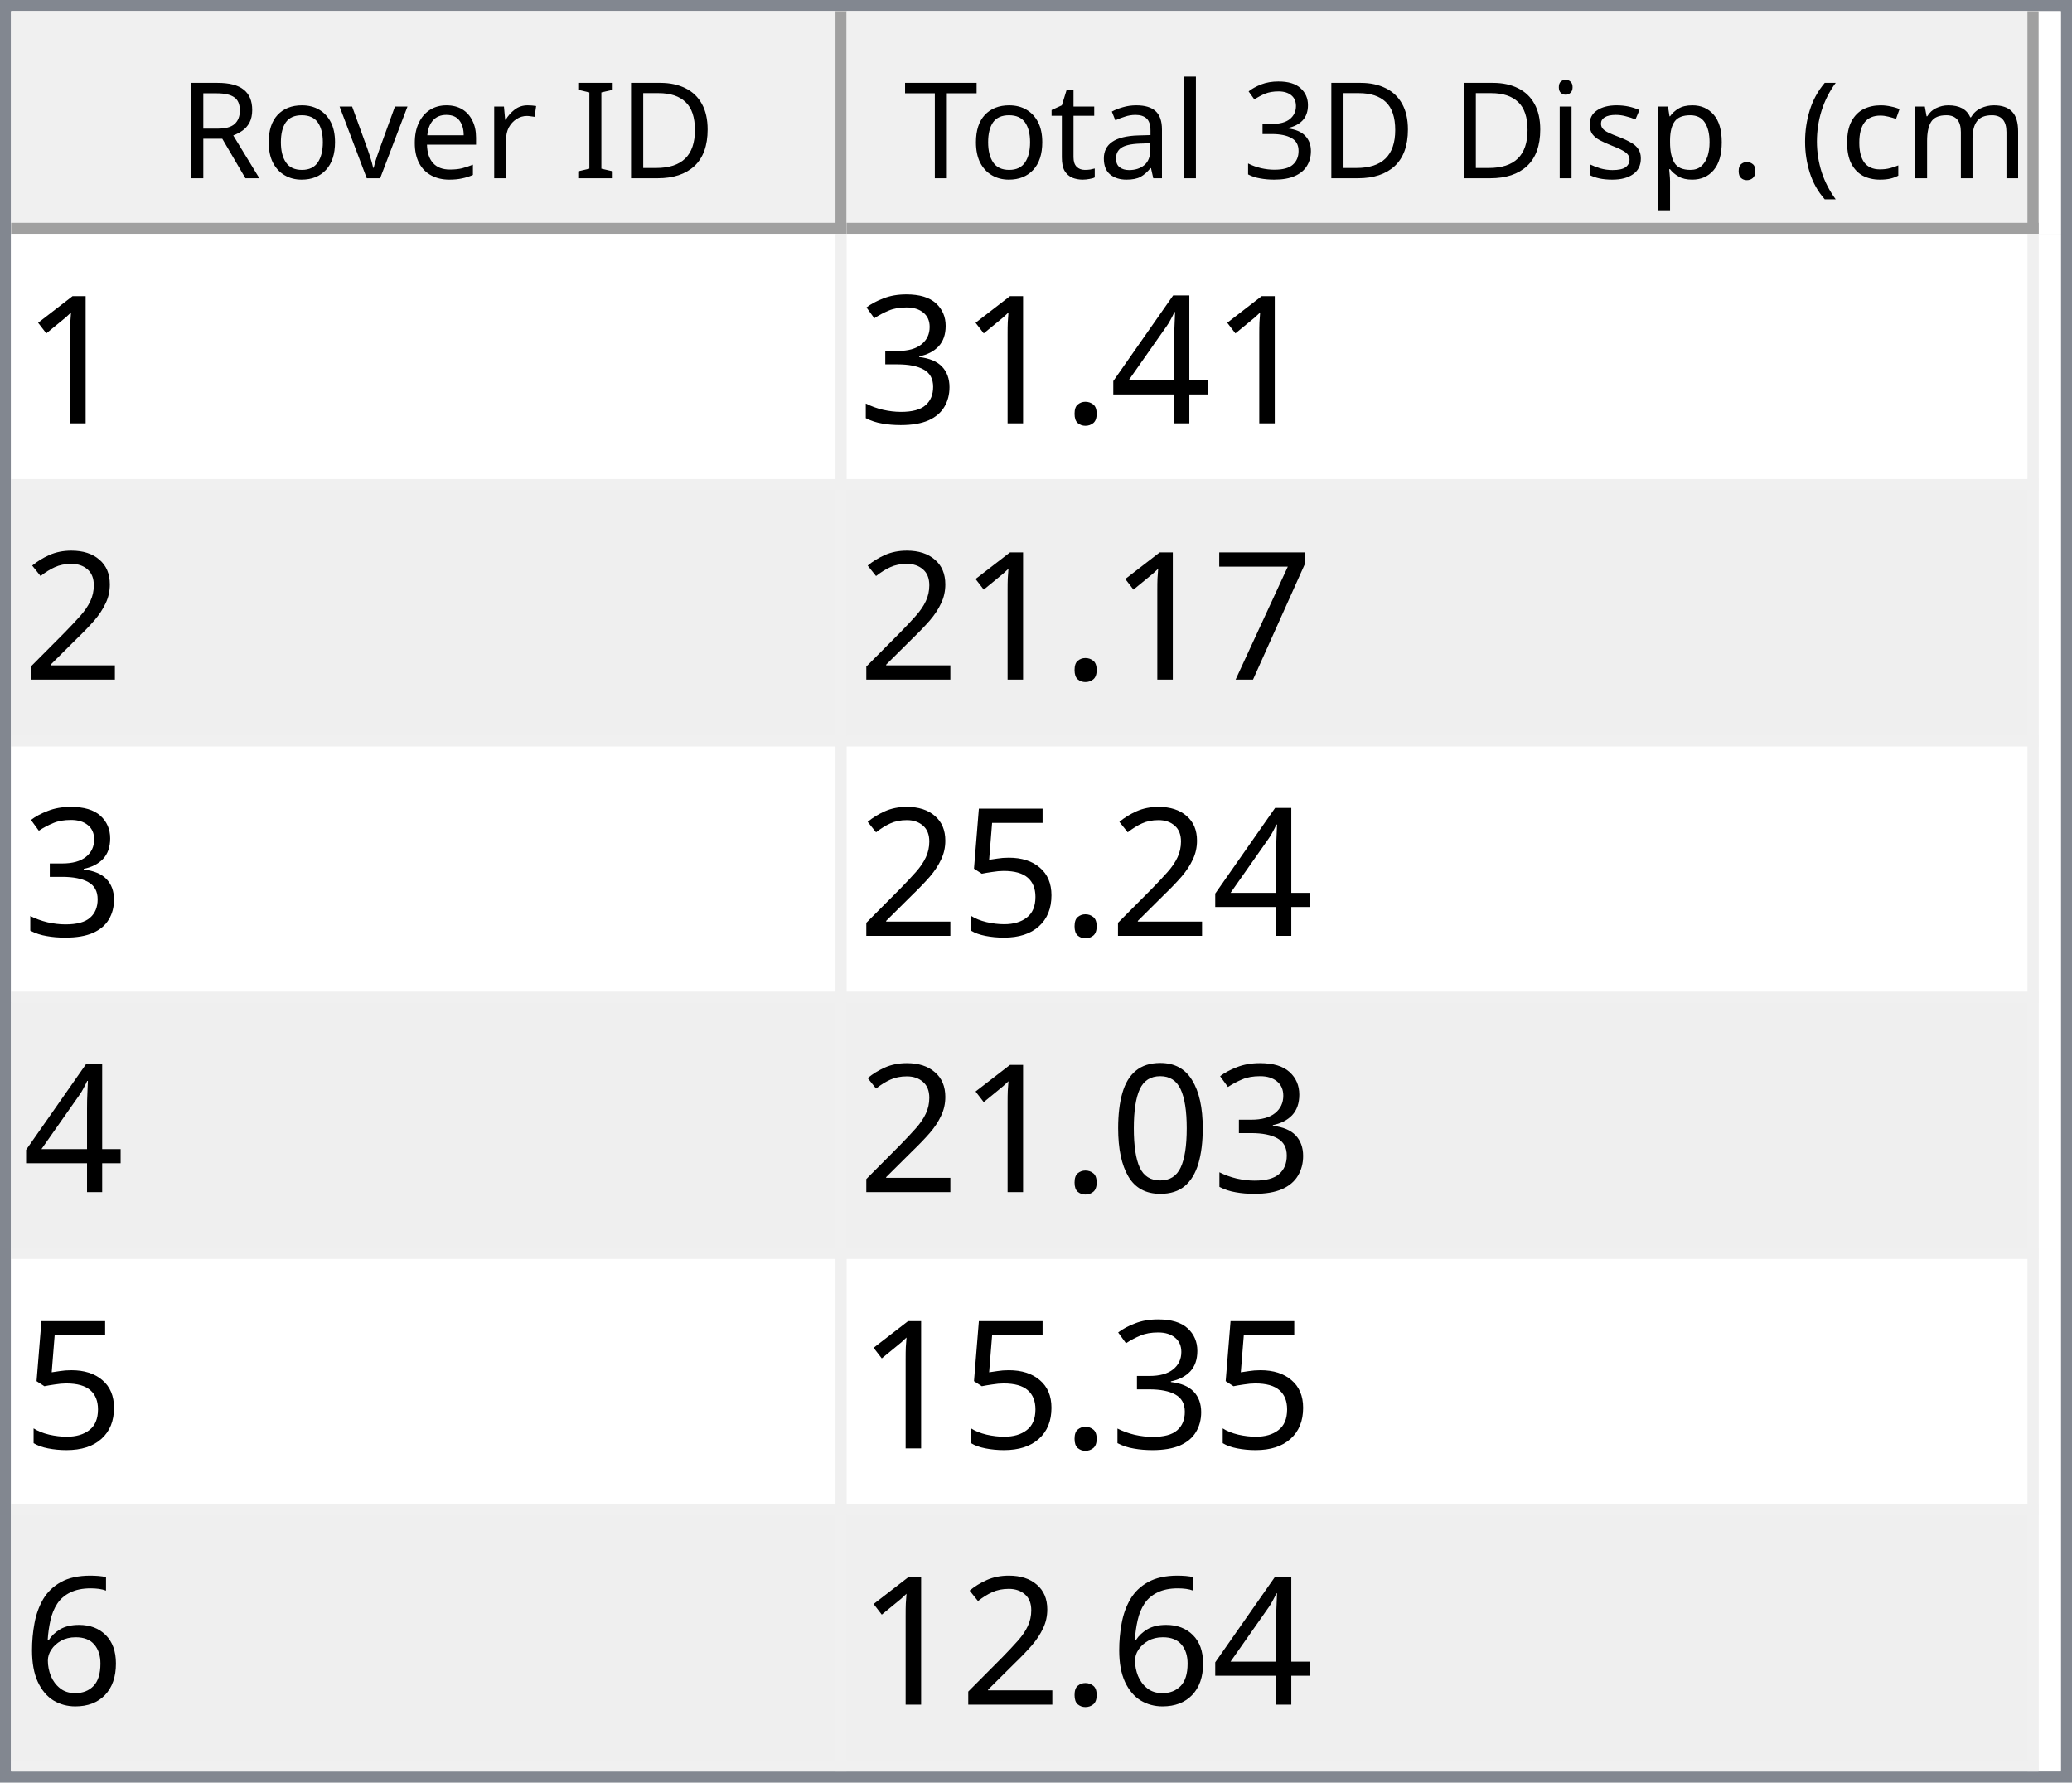
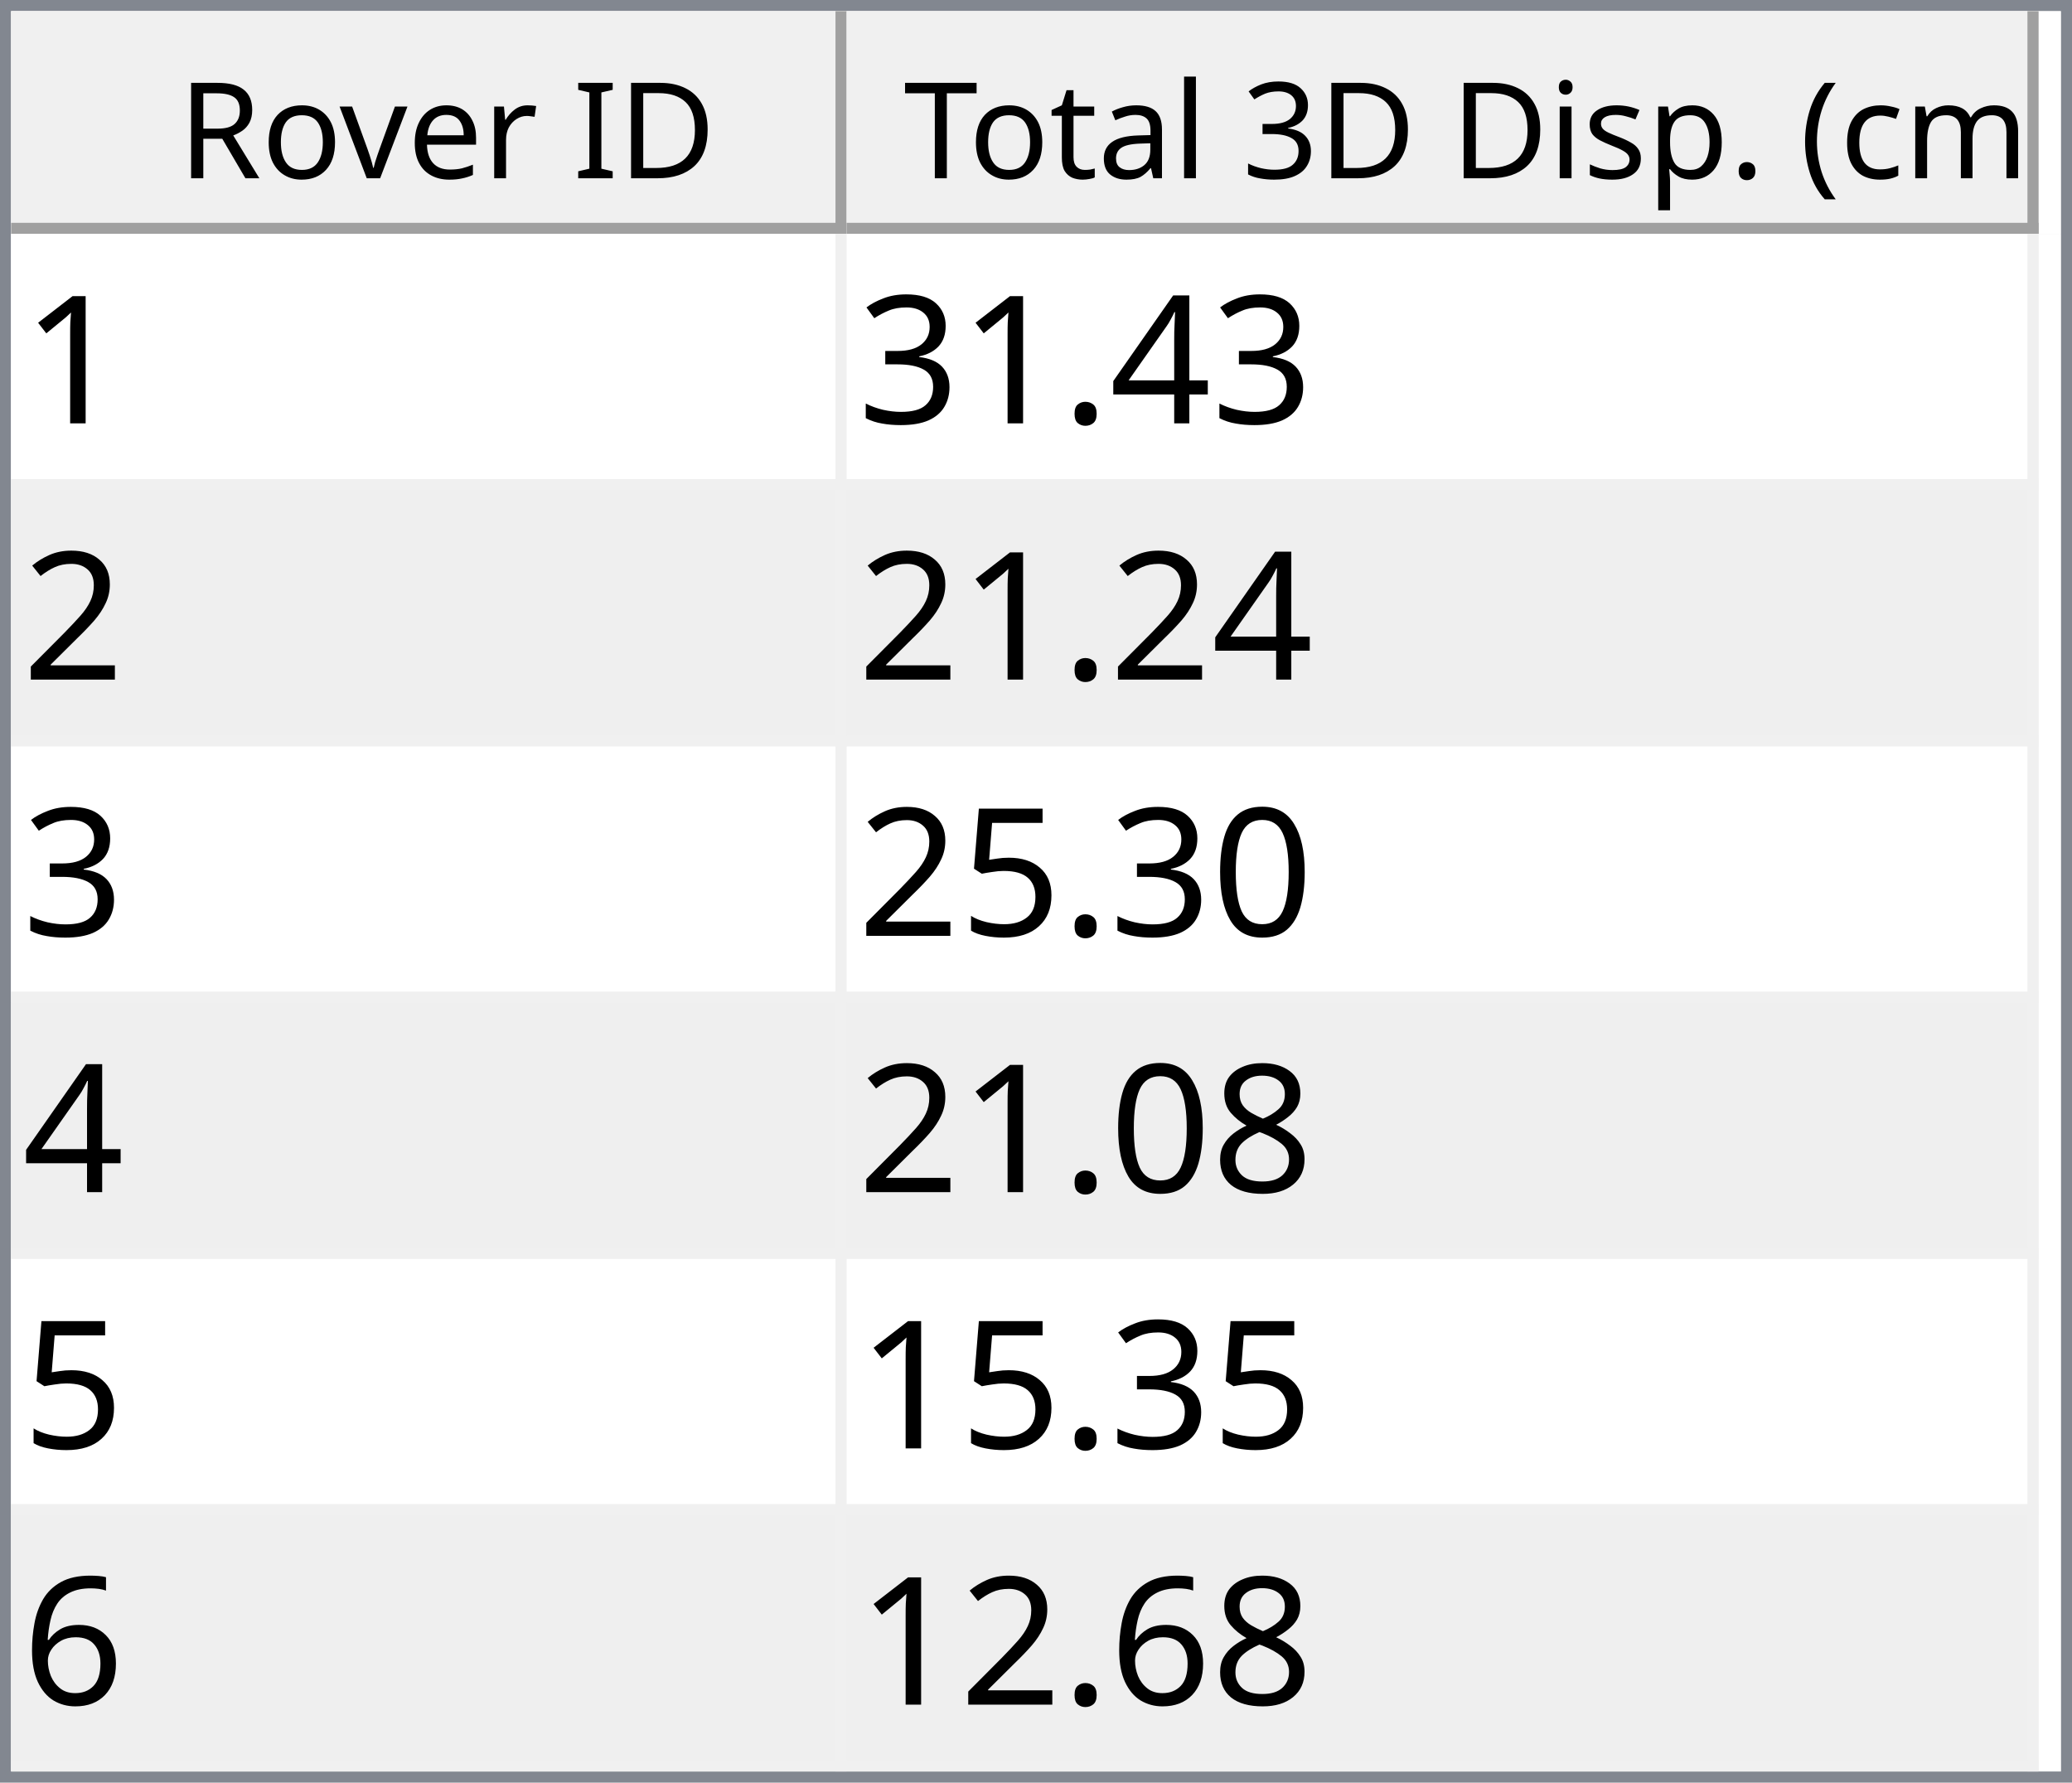
<svg xmlns="http://www.w3.org/2000/svg" style="fill-opacity:1; color-rendering:auto; color-interpolation:auto; text-rendering:auto; stroke:black; stroke-linecap:square; stroke-miterlimit:10; shape-rendering:auto; stroke-opacity:1; fill:black; stroke-dasharray:none; font-weight:normal; stroke-width:1; font-family:'Dialog'; font-style:normal; stroke-linejoin:miter; font-size:12px; stroke-dashoffset:0; image-rendering:auto;" width="186" height="160">
  <defs id="genericDefs" />
  <g>
    <defs id="defs1">
      <clipPath clipPathUnits="userSpaceOnUse" id="clipPath1">
        <path d="M0 0 L186 0 L186 160 L0 160 L0 0 Z" />
      </clipPath>
      <clipPath clipPathUnits="userSpaceOnUse" id="clipPath2">
        <path d="M0 0 L0 160 L186 160 L186 0 Z" />
      </clipPath>
      <clipPath clipPathUnits="userSpaceOnUse" id="clipPath3">
        <path d="M0 0 L0 20 L184 20 L184 0 Z" />
      </clipPath>
      <clipPath clipPathUnits="userSpaceOnUse" id="clipPath4">
        <path d="M0 0 L0 20 L75 20 L75 0 Z" />
      </clipPath>
      <clipPath clipPathUnits="userSpaceOnUse" id="clipPath5">
        <path d="M1 1 L1 19 L74 19 L74 1 Z" />
      </clipPath>
      <clipPath clipPathUnits="userSpaceOnUse" id="clipPath6">
        <path d="M0 0 L0 18 L73 18 L73 0 Z" />
      </clipPath>
      <clipPath clipPathUnits="userSpaceOnUse" id="clipPath7">
        <path d="M-0.5 -0.5 L-0.5 19.5 L74.5 19.5 L74.5 -0.5 Z" />
      </clipPath>
      <clipPath clipPathUnits="userSpaceOnUse" id="clipPath8">
        <path d="M0 0 L0 20 L107 20 L107 0 Z" />
      </clipPath>
      <clipPath clipPathUnits="userSpaceOnUse" id="clipPath9">
        <path d="M1 1 L1 19 L106 19 L106 1 Z" />
      </clipPath>
      <clipPath clipPathUnits="userSpaceOnUse" id="clipPath10">
        <path d="M0 0 L0 18 L105 18 L105 0 Z" />
      </clipPath>
      <clipPath clipPathUnits="userSpaceOnUse" id="clipPath11">
        <path d="M-0.5 -0.5 L-0.5 19.5 L106.5 19.5 L106.5 -0.5 Z" />
      </clipPath>
      <clipPath clipPathUnits="userSpaceOnUse" id="clipPath12">
        <path d="M0 0 L0 138 L184 138 L184 0 Z" />
      </clipPath>
      <clipPath clipPathUnits="userSpaceOnUse" id="clipPath13">
        <path d="M0 0 L0 138 L182 138 L182 0 Z" />
      </clipPath>
      <clipPath clipPathUnits="userSpaceOnUse" id="clipPath14">
        <path d="M-0.5 -0.5 L-0.5 137.5 L181.5 137.5 L181.5 -0.5 Z" />
      </clipPath>
      <clipPath clipPathUnits="userSpaceOnUse" id="clipPath15">
        <path d="M0 0 L0 22 L74 22 L74 0 Z" />
      </clipPath>
      <clipPath clipPathUnits="userSpaceOnUse" id="clipPath16">
        <path d="M0 0 L0 22 L106 22 L106 0 Z" />
      </clipPath>
      <font horiz-adv-x="64.551" id="font1">
        <font-face ascent="107.91" descent="25.098" units-per-em="100" style="font-style:normal; font-family:Segoe UI; font-weight:normal;" />
        <missing-glyph horiz-adv-x="64.551" d="M8.109 0 L8.109 68.266 L56.453 68.266 L56.453 0 L8.109 0 ZM15.328 7.234 L49.219 7.234 L49.219 61.031 L15.328 61.031 L15.328 7.234 Z" />
        <glyph unicode="D" horiz-adv-x="70.117" d="M9.188 0 L9.188 70.016 L28.516 70.016 Q65.531 70.016 65.531 35.891 Q65.531 19.672 55.25 9.836 Q44.969 0 27.734 0 L9.188 0 ZM17.391 62.594 L17.391 7.422 L27.828 7.422 Q41.609 7.422 49.273 14.797 Q56.938 22.172 56.938 35.688 Q56.938 62.594 28.328 62.594 L17.391 62.594 Z" />
        <glyph unicode="I" horiz-adv-x="26.611" d="M17.391 0 L9.188 0 L9.188 70.016 L17.391 70.016 L17.391 0 Z" />
        <glyph unicode=" " horiz-adv-x="27.393" d="" />
        <glyph unicode="r" horiz-adv-x="34.766" d="M34.188 41.891 Q32.078 43.5 28.125 43.5 Q23 43.5 19.555 38.672 Q16.109 33.844 16.109 25.484 L16.109 0 L8.109 0 L8.109 50 L16.109 50 L16.109 39.703 L16.312 39.703 Q18.016 44.969 21.531 47.922 Q25.047 50.875 29.391 50.875 Q32.516 50.875 34.188 50.203 L34.188 41.891 Z" />
        <glyph unicode="e" horiz-adv-x="52.295" d="M48.297 23 L12.984 23 Q13.188 14.656 17.484 10.109 Q21.781 5.562 29.297 5.562 Q37.75 5.562 44.828 11.141 L44.828 3.609 Q38.234 -1.172 27.391 -1.172 Q16.797 -1.172 10.742 5.641 Q4.688 12.453 4.688 24.812 Q4.688 36.469 11.305 43.82 Q17.922 51.172 27.734 51.172 Q37.547 51.172 42.922 44.828 Q48.297 38.484 48.297 27.203 L48.297 23 ZM40.094 29.781 Q40.047 36.719 36.75 40.578 Q33.453 44.438 27.594 44.438 Q21.922 44.438 17.969 40.383 Q14.016 36.328 13.094 29.781 L40.094 29.781 Z" />
        <glyph unicode="v" horiz-adv-x="47.9" d="M47.406 50 L27.484 0 L19.625 0 L0.688 50 L9.469 50 L22.172 13.672 Q23.578 9.672 23.922 6.688 L24.125 6.688 Q24.609 10.453 25.688 13.484 L38.969 50 L47.406 50 Z" />
        <glyph unicode="o" horiz-adv-x="58.594" d="M29 -1.172 Q17.922 -1.172 11.305 5.836 Q4.688 12.844 4.688 24.422 Q4.688 37.016 11.57 44.094 Q18.453 51.172 30.172 51.172 Q41.359 51.172 47.633 44.289 Q53.906 37.406 53.906 25.203 Q53.906 13.234 47.141 6.031 Q40.375 -1.172 29 -1.172 ZM29.594 44.438 Q21.875 44.438 17.383 39.188 Q12.891 33.938 12.891 24.703 Q12.891 15.828 17.43 10.695 Q21.969 5.562 29.594 5.562 Q37.359 5.562 41.531 10.594 Q45.703 15.625 45.703 24.906 Q45.703 34.281 41.531 39.359 Q37.359 44.438 29.594 44.438 Z" />
        <glyph unicode="R" horiz-adv-x="59.814" d="M59.375 0 L49.609 0 L37.891 19.625 Q36.281 22.359 34.766 24.289 Q33.25 26.219 31.664 27.438 Q30.078 28.656 28.25 29.219 Q26.422 29.781 24.125 29.781 L17.391 29.781 L17.391 0 L9.188 0 L9.188 70.016 L30.078 70.016 Q34.672 70.016 38.555 68.867 Q42.438 67.719 45.289 65.375 Q48.141 63.031 49.758 59.547 Q51.375 56.062 51.375 51.375 Q51.375 47.703 50.273 44.656 Q49.172 41.609 47.148 39.211 Q45.125 36.812 42.266 35.133 Q39.406 33.453 35.844 32.516 L35.844 32.328 Q37.594 31.547 38.891 30.547 Q40.188 29.547 41.359 28.18 Q42.531 26.812 43.68 25.078 Q44.828 23.344 46.234 21.047 L59.375 0 ZM17.391 62.594 L17.391 37.203 L28.516 37.203 Q31.594 37.203 34.203 38.133 Q36.812 39.062 38.719 40.797 Q40.625 42.531 41.703 45.047 Q42.781 47.562 42.781 50.688 Q42.781 56.297 39.141 59.445 Q35.5 62.594 28.609 62.594 L17.391 62.594 Z" />
        <glyph unicode=")" horiz-adv-x="30.176" d="M8.297 -15.922 L1.172 -15.922 Q16.406 2.344 16.406 26.812 Q16.406 51.469 1.078 70.016 L8.297 70.016 Q23.531 52.156 23.531 26.703 Q23.531 1.375 8.297 -15.922 Z" />
        <glyph unicode="m" horiz-adv-x="86.133" d="M79.109 0 L71.094 0 L71.094 28.719 Q71.094 37.016 68.531 40.727 Q65.969 44.438 59.906 44.438 Q54.781 44.438 51.195 39.75 Q47.609 35.062 47.609 28.516 L47.609 0 L39.594 0 L39.594 29.688 Q39.594 44.438 28.219 44.438 Q22.953 44.438 19.531 40.016 Q16.109 35.594 16.109 28.516 L16.109 0 L8.109 0 L8.109 50 L16.109 50 L16.109 42.094 L16.312 42.094 Q21.625 51.172 31.844 51.172 Q36.969 51.172 40.773 48.312 Q44.578 45.453 46 40.828 Q51.562 51.172 62.594 51.172 Q79.109 51.172 79.109 30.812 L79.109 0 Z" />
        <glyph unicode="c" horiz-adv-x="46.191" d="M42.188 2.297 Q36.422 -1.172 28.516 -1.172 Q17.828 -1.172 11.258 5.789 Q4.688 12.75 4.688 23.828 Q4.688 36.188 11.766 43.68 Q18.844 51.172 30.672 51.172 Q37.25 51.172 42.281 48.734 L42.281 40.531 Q36.719 44.438 30.375 44.438 Q22.703 44.438 17.797 38.945 Q12.891 33.453 12.891 24.516 Q12.891 15.719 17.508 10.641 Q22.125 5.562 29.891 5.562 Q36.422 5.562 42.188 9.906 L42.188 2.297 Z" />
        <glyph unicode="(" horiz-adv-x="30.176" d="M29.109 -15.922 L21.969 -15.922 Q6.844 1.375 6.844 26.703 Q6.844 52.156 21.969 70.016 L29.203 70.016 Q13.875 51.469 13.875 26.812 Q13.875 2.344 29.109 -15.922 Z" />
        <glyph unicode="." horiz-adv-x="21.68" d="M10.891 -1.078 Q8.641 -1.078 7.055 0.539 Q5.469 2.156 5.469 4.391 Q5.469 6.641 7.055 8.273 Q8.641 9.906 10.891 9.906 Q13.188 9.906 14.797 8.273 Q16.406 6.641 16.406 4.391 Q16.406 2.156 14.797 0.539 Q13.188 -1.078 10.891 -1.078 Z" />
        <glyph unicode="p" horiz-adv-x="58.789" d="M16.312 7.234 L16.109 7.234 L16.109 -23 L8.109 -23 L8.109 50 L16.109 50 L16.109 41.219 L16.312 41.219 Q22.219 51.172 33.594 51.172 Q43.266 51.172 48.688 44.461 Q54.109 37.75 54.109 26.469 Q54.109 13.922 48 6.375 Q41.891 -1.172 31.297 -1.172 Q21.578 -1.172 16.312 7.234 ZM16.109 27.391 L16.109 20.406 Q16.109 14.203 20.141 9.883 Q24.172 5.562 30.375 5.562 Q37.641 5.562 41.773 11.133 Q45.906 16.703 45.906 26.609 Q45.906 34.969 42.047 39.703 Q38.188 44.438 31.594 44.438 Q24.609 44.438 20.359 39.578 Q16.109 34.719 16.109 27.391 Z" />
        <glyph unicode="s" horiz-adv-x="42.432" d="M5.078 1.812 L5.078 10.406 Q11.625 5.562 19.484 5.562 Q30.031 5.562 30.031 12.594 Q30.031 14.594 29.125 15.992 Q28.219 17.391 26.68 18.461 Q25.141 19.531 23.07 20.383 Q21 21.234 18.609 22.172 Q15.281 23.484 12.766 24.828 Q10.25 26.172 8.57 27.859 Q6.891 29.547 6.031 31.695 Q5.172 33.844 5.172 36.719 Q5.172 40.234 6.789 42.945 Q8.406 45.656 11.086 47.484 Q13.766 49.312 17.211 50.242 Q20.656 51.172 24.312 51.172 Q30.812 51.172 35.938 48.922 L35.938 40.828 Q30.422 44.438 23.25 44.438 Q21 44.438 19.195 43.922 Q17.391 43.406 16.094 42.477 Q14.797 41.547 14.086 40.258 Q13.375 38.969 13.375 37.406 Q13.375 35.453 14.086 34.133 Q14.797 32.812 16.164 31.789 Q17.531 30.766 19.484 29.938 Q21.438 29.109 23.922 28.125 Q27.25 26.859 29.883 25.516 Q32.516 24.172 34.375 22.484 Q36.234 20.797 37.234 18.602 Q38.234 16.406 38.234 13.375 Q38.234 9.672 36.602 6.938 Q34.969 4.203 32.234 2.398 Q29.5 0.594 25.93 -0.289 Q22.359 -1.172 18.453 -1.172 Q10.75 -1.172 5.078 1.812 Z" />
        <glyph unicode="i" horiz-adv-x="24.219" d="M12.203 62.703 Q10.062 62.703 8.547 64.164 Q7.031 65.625 7.031 67.875 Q7.031 70.125 8.547 71.609 Q10.062 73.094 12.203 73.094 Q14.406 73.094 15.945 71.609 Q17.484 70.125 17.484 67.875 Q17.484 65.719 15.945 64.211 Q14.406 62.703 12.203 62.703 ZM16.109 0 L8.109 0 L8.109 50 L16.109 50 L16.109 0 Z" />
        <glyph unicode="3" horiz-adv-x="53.906" d="M46.531 19.828 Q46.531 15.094 44.75 11.211 Q42.969 7.328 39.719 4.57 Q36.469 1.812 31.93 0.297 Q27.391 -1.219 21.922 -1.219 Q11.922 -1.219 6 2.594 L6 11.188 Q13.094 5.609 22.219 5.609 Q25.875 5.609 28.828 6.539 Q31.781 7.469 33.906 9.227 Q36.031 10.984 37.18 13.477 Q38.328 15.969 38.328 19.094 Q38.328 32.812 18.797 32.812 L12.984 32.812 L12.984 39.594 L18.5 39.594 Q35.797 39.594 35.797 52.484 Q35.797 64.406 22.609 64.406 Q15.188 64.406 8.688 59.422 L8.688 67.188 Q15.375 71.188 24.609 71.188 Q29 71.188 32.57 69.969 Q36.141 68.75 38.68 66.555 Q41.219 64.359 42.609 61.281 Q44 58.203 44 54.5 Q44 40.672 30.031 36.719 L30.031 36.531 Q33.594 36.141 36.625 34.797 Q39.656 33.453 41.852 31.305 Q44.047 29.156 45.289 26.25 Q46.531 23.344 46.531 19.828 Z" />
        <glyph unicode="l" horiz-adv-x="24.219" d="M16.109 0 L8.109 0 L8.109 74.031 L16.109 74.031 L16.109 0 Z" />
        <glyph unicode="a" horiz-adv-x="50.879" d="M43.891 0 L35.891 0 L35.891 7.812 L35.688 7.812 Q30.469 -1.172 20.312 -1.172 Q12.844 -1.172 8.617 2.781 Q4.391 6.734 4.391 13.281 Q4.391 27.297 20.906 29.594 L35.891 31.688 Q35.891 44.438 25.594 44.438 Q16.547 44.438 9.281 38.281 L9.281 46.484 Q16.656 51.172 26.266 51.172 Q43.891 51.172 43.891 32.516 L43.891 0 ZM35.891 25.297 L23.828 23.641 Q18.266 22.859 15.43 20.875 Q12.594 18.891 12.594 13.875 Q12.594 10.203 15.211 7.883 Q17.828 5.562 22.172 5.562 Q28.125 5.562 32.008 9.742 Q35.891 13.922 35.891 20.312 L35.891 25.297 Z" />
        <glyph unicode="t" horiz-adv-x="33.887" d="M31.297 0.484 Q28.469 -1.078 23.828 -1.078 Q10.688 -1.078 10.688 13.578 L10.688 43.172 L2.094 43.172 L2.094 50 L10.688 50 L10.688 62.203 L18.703 64.797 L18.703 50 L31.297 50 L31.297 43.172 L18.703 43.172 L18.703 14.984 Q18.703 9.969 20.414 7.82 Q22.125 5.672 26.078 5.672 Q29.109 5.672 31.297 7.328 L31.297 0.484 Z" />
        <glyph unicode="T" horiz-adv-x="52.393" d="M50.594 62.594 L30.375 62.594 L30.375 0 L22.172 0 L22.172 62.594 L2 62.594 L2 70.016 L50.594 70.016 L50.594 62.594 Z" />
      </font>
      <font horiz-adv-x="75.0" id="font2">
        <font-face ascent="100.537" descent="21.973" units-per-em="100" style="font-style:normal; font-family:sans-serif; font-weight:normal;" />
        <missing-glyph horiz-adv-x="75.0" d="M12.5 0 L12.5 62.5 L62.5 62.5 L62.5 0 L12.5 0 ZM14.062 1.562 L60.938 1.562 L60.938 60.938 L14.062 60.938 L14.062 1.562 Z" />
        <glyph unicode="1" horiz-adv-x="55.615" d="M37.25 0 L28.469 0 L28.469 56 Q25.297 52.984 20.141 49.953 Q14.984 46.922 10.891 45.406 L10.891 53.906 Q18.266 57.375 23.781 62.305 Q29.297 67.234 31.594 71.875 L37.25 71.875 L37.25 0 Z" />
        <glyph unicode="4" horiz-adv-x="55.615" d="M32.328 0 L32.328 17.141 L1.266 17.141 L1.266 25.203 L33.938 71.578 L41.109 71.578 L41.109 25.203 L50.781 25.203 L50.781 17.141 L41.109 17.141 L41.109 0 L32.328 0 ZM32.328 25.203 L32.328 57.469 L9.906 25.203 L32.328 25.203 Z" />
        <glyph unicode="." horiz-adv-x="27.783" d="M9.078 0 L9.078 10.016 L19.094 10.016 L19.094 0 L9.078 0 Z" />
        <glyph unicode="3" horiz-adv-x="55.615" d="M4.203 18.891 L12.984 20.062 Q14.5 12.594 18.141 9.297 Q21.781 6 27 6 Q33.203 6 37.477 10.297 Q41.75 14.594 41.75 20.953 Q41.75 27 37.797 30.93 Q33.844 34.859 27.734 34.859 Q25.25 34.859 21.531 33.891 L22.516 41.609 Q23.391 41.5 23.922 41.5 Q29.547 41.5 34.039 44.43 Q38.531 47.359 38.531 53.469 Q38.531 58.297 35.258 61.477 Q31.984 64.656 26.812 64.656 Q21.688 64.656 18.266 61.43 Q14.844 58.203 13.875 51.766 L5.078 53.328 Q6.688 62.156 12.398 67.016 Q18.109 71.875 26.609 71.875 Q32.469 71.875 37.398 69.359 Q42.328 66.844 44.945 62.5 Q47.562 58.156 47.562 53.266 Q47.562 48.641 45.07 44.828 Q42.578 41.016 37.703 38.766 Q44.047 37.312 47.562 32.695 Q51.078 28.078 51.078 21.141 Q51.078 11.766 44.242 5.25 Q37.406 -1.266 26.953 -1.266 Q17.531 -1.266 11.305 4.352 Q5.078 9.969 4.203 18.891 Z" />
        <glyph unicode="2" horiz-adv-x="55.615" d="M50.344 8.453 L50.344 0 L3.031 0 Q2.938 3.172 4.047 6.109 Q5.859 10.938 9.836 15.625 Q13.812 20.312 21.344 26.469 Q33.016 36.031 37.117 41.625 Q41.219 47.219 41.219 52.203 Q41.219 57.422 37.477 61.008 Q33.734 64.594 27.734 64.594 Q21.391 64.594 17.578 60.789 Q13.766 56.984 13.719 50.25 L4.688 51.172 Q5.609 61.281 11.664 66.578 Q17.719 71.875 27.938 71.875 Q38.234 71.875 44.242 66.164 Q50.25 60.453 50.25 52 Q50.25 47.703 48.492 43.555 Q46.734 39.406 42.656 34.812 Q38.578 30.219 29.109 22.219 Q21.188 15.578 18.945 13.211 Q16.703 10.844 15.234 8.453 L50.344 8.453 Z" />
-         <glyph unicode="7" horiz-adv-x="55.615" d="M4.734 62.203 L4.734 70.656 L51.078 70.656 L51.078 63.812 Q44.234 56.547 37.523 44.484 Q30.812 32.422 27.156 19.672 Q24.516 10.688 23.781 0 L14.75 0 Q14.891 8.453 18.062 20.414 Q21.234 32.375 27.172 43.484 Q33.109 54.594 39.797 62.203 L4.734 62.203 Z" />
+         <glyph unicode="0" horiz-adv-x="55.615" d="M4.156 35.297 Q4.156 48 6.766 55.742 Q9.375 63.484 14.523 67.68 Q19.672 71.875 27.484 71.875 Q33.25 71.875 37.594 69.555 Q41.938 67.234 44.773 62.867 Q47.609 58.5 49.219 52.227 Q50.828 45.953 50.828 35.297 Q50.828 22.703 48.242 14.969 Q45.656 7.234 40.508 3.008 Q35.359 -1.219 27.484 -1.219 Q17.141 -1.219 11.234 6.203 Q4.156 15.141 4.156 35.297 ZM13.188 35.297 Q13.188 17.672 17.312 11.836 Q21.438 6 27.484 6 Q33.547 6 37.672 11.859 Q41.797 17.719 41.797 35.297 Q41.797 52.984 37.672 58.789 Q33.547 64.594 27.391 64.594 Q21.344 64.594 17.719 59.469 Q13.188 52.938 13.188 35.297 Z" />
        <glyph unicode="5" horiz-adv-x="55.615" d="M4.156 18.75 L13.375 19.531 Q14.406 12.797 18.141 9.398 Q21.875 6 27.156 6 Q33.5 6 37.891 10.789 Q42.281 15.578 42.281 23.484 Q42.281 31 38.062 35.352 Q33.844 39.703 27 39.703 Q22.75 39.703 19.336 37.773 Q15.922 35.844 13.969 32.766 L5.719 33.844 L12.641 70.609 L48.25 70.609 L48.25 62.203 L19.672 62.203 L15.828 42.969 Q22.266 47.469 29.344 47.469 Q38.719 47.469 45.164 40.969 Q51.609 34.469 51.609 24.266 Q51.609 14.547 45.953 7.469 Q39.062 -1.219 27.156 -1.219 Q17.391 -1.219 11.211 4.25 Q5.031 9.719 4.156 18.75 Z" />
-         <glyph unicode="0" horiz-adv-x="55.615" d="M4.156 35.297 Q4.156 48 6.766 55.742 Q9.375 63.484 14.523 67.68 Q19.672 71.875 27.484 71.875 Q33.25 71.875 37.594 69.555 Q41.938 67.234 44.773 62.867 Q47.609 58.5 49.219 52.227 Q50.828 45.953 50.828 35.297 Q50.828 22.703 48.242 14.969 Q45.656 7.234 40.508 3.008 Q35.359 -1.219 27.484 -1.219 Q17.141 -1.219 11.234 6.203 Q4.156 15.141 4.156 35.297 ZM13.188 35.297 Q13.188 17.672 17.312 11.836 Q21.438 6 27.484 6 Q33.547 6 37.672 11.859 Q41.797 17.719 41.797 35.297 Q41.797 52.984 37.672 58.789 Q33.547 64.594 27.391 64.594 Q21.344 64.594 17.719 59.469 Q13.188 52.938 13.188 35.297 Z" />
+         <glyph unicode="8" horiz-adv-x="55.615" d="M17.672 38.812 Q12.203 40.828 9.57 44.539 Q6.938 48.25 6.938 53.422 Q6.938 61.234 12.555 66.555 Q18.172 71.875 27.484 71.875 Q36.859 71.875 42.578 66.43 Q48.297 60.984 48.297 53.172 Q48.297 48.188 45.68 44.508 Q43.062 40.828 37.75 38.812 Q44.344 36.672 47.781 31.883 Q51.219 27.094 51.219 20.453 Q51.219 11.281 44.727 5.031 Q38.234 -1.219 27.641 -1.219 Q17.047 -1.219 10.547 5.055 Q4.047 11.328 4.047 20.703 Q4.047 27.688 7.594 32.398 Q11.141 37.109 17.672 38.812 ZM15.922 53.719 Q15.922 48.641 19.195 45.414 Q22.469 42.188 27.688 42.188 Q32.766 42.188 36.016 45.383 Q39.266 48.578 39.266 53.219 Q39.266 58.062 35.914 61.359 Q32.562 64.656 27.594 64.656 Q22.562 64.656 19.242 61.43 Q15.922 58.203 15.922 53.719 ZM13.094 20.656 Q13.094 16.891 14.875 13.375 Q16.656 9.859 20.172 7.93 Q23.688 6 27.734 6 Q34.031 6 38.133 10.055 Q42.234 14.109 42.234 20.359 Q42.234 26.703 38.016 30.859 Q33.797 35.016 27.438 35.016 Q21.234 35.016 17.164 30.914 Q13.094 26.812 13.094 20.656 Z" />
        <glyph unicode="6" horiz-adv-x="55.615" d="M49.75 54.047 L41.016 53.375 Q39.844 58.547 37.703 60.891 Q34.125 64.656 28.906 64.656 Q24.703 64.656 21.531 62.312 Q17.391 59.281 14.992 53.469 Q12.594 47.656 12.5 36.922 Q15.672 41.75 20.266 44.094 Q24.859 46.438 29.891 46.438 Q38.672 46.438 44.852 39.969 Q51.031 33.5 51.031 23.25 Q51.031 16.5 48.125 10.719 Q45.219 4.938 40.141 1.859 Q35.062 -1.219 28.609 -1.219 Q17.625 -1.219 10.695 6.859 Q3.766 14.938 3.766 33.5 Q3.766 54.25 11.422 63.672 Q18.109 71.875 29.438 71.875 Q37.891 71.875 43.289 67.141 Q48.688 62.406 49.75 54.047 ZM13.875 23.188 Q13.875 18.656 15.797 14.508 Q17.719 10.359 21.188 8.18 Q24.656 6 28.469 6 Q34.031 6 38.039 10.492 Q42.047 14.984 42.047 22.703 Q42.047 30.125 38.086 34.398 Q34.125 38.672 28.125 38.672 Q22.172 38.672 18.023 34.398 Q13.875 30.125 13.875 23.188 Z" />
      </font>
    </defs>
    <g style="fill:white; stroke:white;">
      <rect x="0" y="0" width="186" style="clip-path:url(#clipPath1); stroke:none;" height="160" />
    </g>
    <g style="fill:white; text-rendering:optimizeSpeed; color-rendering:optimizeSpeed; image-rendering:optimizeSpeed; shape-rendering:crispEdges; stroke:white; color-interpolation:sRGB;">
      <rect x="0" width="186" height="160" y="0" style="stroke:none;" />
      <path style="stroke:none;" d="M0 160 L186 160 L186 0 L0 0 Z" />
    </g>
    <g style="fill:rgb(240,240,240); font-family:'Segoe UI'; stroke:rgb(240,240,240);">
      <rect x="0" y="0" width="186" style="clip-path:url(#clipPath2); stroke:none;" height="160" />
    </g>
    <g style="fill:rgb(130,135,144); font-family:'Segoe UI'; stroke:rgb(130,135,144);">
      <path d="M0 0 L186 0 L186 160 L0 160 L0 0 ZM1 1 L185 1 L185 159 L1 159 L1 1 Z" style="fill-rule:evenodd; clip-path:url(#clipPath2); stroke:none;" />
    </g>
    <g style="fill:white; font-family:'Segoe UI'; stroke:white;" transform="translate(1,1)">
      <rect x="0" y="0" width="184" style="clip-path:url(#clipPath3); stroke:none;" height="20" />
    </g>
    <g style="fill:rgb(240,240,240); font-family:'Segoe UI'; stroke:rgb(240,240,240);" transform="translate(1,1)">
      <rect x="0" y="0" width="75" style="clip-path:url(#clipPath4); stroke:none;" height="20" />
    </g>
    <g style="font-family:'Segoe UI';" transform="translate(2,2)">
      <text x="14" xml:space="preserve" y="14" style="clip-path:url(#clipPath6); stroke:none;">Rover ID</text>
    </g>
    <g style="fill:rgb(160,160,160); font-family:'Segoe UI'; stroke:rgb(160,160,160); stroke-linejoin:bevel;" transform="translate(1.5,1.5)">
      <line x1="74" x2="74" y1="0" style="fill:none; clip-path:url(#clipPath7);" y2="19" />
    </g>
    <g style="fill:rgb(160,160,160); font-family:'Segoe UI'; stroke:rgb(160,160,160); stroke-linejoin:bevel;" transform="matrix(1,0,0,1,1,1) translate(0.5,0.5)">
      <line x1="0" x2="74" y1="19" style="fill:none; clip-path:url(#clipPath7);" y2="19" />
    </g>
    <g style="fill:rgb(240,240,240); font-family:'Segoe UI'; stroke:rgb(240,240,240);" transform="translate(76,1)">
      <rect x="0" y="0" width="107" style="clip-path:url(#clipPath8); stroke:none;" height="20" />
    </g>
    <g style="font-family:'Segoe UI';" transform="translate(77,2)">
      <text x="1" xml:space="preserve" y="14" style="clip-path:url(#clipPath10); stroke:none;"> Total 3D Disp. (cm)</text>
    </g>
    <g style="fill:rgb(160,160,160); font-family:'Segoe UI'; stroke:rgb(160,160,160); stroke-linejoin:bevel;" transform="translate(76.5,1.5)">
      <line x1="106" x2="106" y1="0" style="fill:none; clip-path:url(#clipPath11);" y2="19" />
    </g>
    <g style="fill:rgb(160,160,160); font-family:'Segoe UI'; stroke:rgb(160,160,160); stroke-linejoin:bevel;" transform="matrix(1,0,0,1,76,1) translate(0.5,0.5)">
      <line x1="0" x2="106" y1="19" style="fill:none; clip-path:url(#clipPath11);" y2="19" />
    </g>
    <g style="fill:white; font-family:'Segoe UI'; stroke:white;" transform="translate(1,21)">
      <rect x="0" y="0" width="184" style="clip-path:url(#clipPath12); stroke:none;" height="138" />
    </g>
    <g style="fill:rgb(240,240,240); font-size:16px; font-family:sans-serif; stroke:rgb(240,240,240);" transform="translate(1,21)">
      <rect x="0" y="0" width="182" style="clip-path:url(#clipPath13); stroke:none;" height="138" />
      <line transform="translate(0.5,0.5)" x1="0" x2="181" y1="22" style="clip-path:url(#clipPath14); fill:none; stroke-linejoin:bevel;" y2="22" />
    </g>
    <g transform="matrix(1,0,0,1,1,21) translate(0.5,0.5)" style="fill:rgb(240,240,240); font-size:16px; font-family:sans-serif; stroke:rgb(240,240,240); stroke-linejoin:bevel;">
      <line x1="0" x2="181" y1="45" style="fill:none; clip-path:url(#clipPath14);" y2="45" />
    </g>
    <g transform="matrix(1,0,0,1,1,21) translate(0.5,0.5)" style="fill:rgb(240,240,240); font-size:16px; font-family:sans-serif; stroke:rgb(240,240,240); stroke-linejoin:bevel;">
      <line x1="0" x2="181" y1="68" style="fill:none; clip-path:url(#clipPath14);" y2="68" />
    </g>
    <g transform="matrix(1,0,0,1,1,21) translate(0.5,0.5)" style="fill:rgb(240,240,240); font-size:16px; font-family:sans-serif; stroke:rgb(240,240,240); stroke-linejoin:bevel;">
      <line x1="0" x2="181" y1="91" style="fill:none; clip-path:url(#clipPath14);" y2="91" />
    </g>
    <g transform="matrix(1,0,0,1,1,21) translate(0.5,0.5)" style="fill:rgb(240,240,240); font-size:16px; font-family:sans-serif; stroke:rgb(240,240,240); stroke-linejoin:bevel;">
      <line x1="0" x2="181" y1="114" style="fill:none; clip-path:url(#clipPath14);" y2="114" />
    </g>
    <g transform="matrix(1,0,0,1,1,21) translate(0.5,0.5)" style="fill:rgb(240,240,240); font-size:16px; font-family:sans-serif; stroke:rgb(240,240,240); stroke-linejoin:bevel;">
      <line x1="0" x2="181" y1="137" style="fill:none; clip-path:url(#clipPath14);" y2="137" />
    </g>
    <g transform="matrix(1,0,0,1,1,21) translate(0.5,0.5)" style="fill:rgb(240,240,240); font-size:16px; font-family:sans-serif; stroke:rgb(240,240,240); stroke-linejoin:bevel;">
      <line x1="74" x2="74" y1="0" style="fill:none; clip-path:url(#clipPath14);" y2="137" />
    </g>
    <g transform="matrix(1,0,0,1,1,21) translate(0.5,0.5)" style="fill:rgb(240,240,240); font-size:16px; font-family:sans-serif; stroke:rgb(240,240,240); stroke-linejoin:bevel;">
      <line x1="181" x2="181" y1="0" style="fill:none; clip-path:url(#clipPath14);" y2="137" />
    </g>
    <g style="fill:white; font-size:16px; font-family:sans-serif; stroke:white;" transform="matrix(1,0,0,1,1,21)">
      <rect x="0" y="0" width="74" style="clip-path:url(#clipPath15); stroke:none;" height="22" />
      <text x="1" y="17" style="fill:black; clip-path:url(#clipPath15); stroke:none;" xml:space="preserve">1</text>
    </g>
    <g style="fill:white; font-size:16px; font-family:sans-serif; stroke:white;" transform="matrix(1,0,0,1,1,21) translate(75,0)">
      <rect x="0" y="0" width="106" style="clip-path:url(#clipPath16); stroke:none;" height="22" />
-       <text x="1" y="17" style="fill:black; clip-path:url(#clipPath16); stroke:none;" xml:space="preserve">31.41</text>
+       <text x="1" y="17" style="fill:black; clip-path:url(#clipPath16); stroke:none;" xml:space="preserve">31.43</text>
    </g>
    <g style="fill:rgb(239,239,239); font-size:16px; font-family:sans-serif; stroke:rgb(239,239,239);" transform="matrix(1,0,0,1,1,21) translate(0,23)">
      <rect x="0" y="0" width="74" style="clip-path:url(#clipPath15); stroke:none;" height="22" />
      <text x="1" y="17" style="fill:black; clip-path:url(#clipPath15); stroke:none;" xml:space="preserve">2</text>
    </g>
    <g style="fill:rgb(239,239,239); font-size:16px; font-family:sans-serif; stroke:rgb(239,239,239);" transform="matrix(1,0,0,1,1,21) translate(75,23)">
      <rect x="0" y="0" width="106" style="clip-path:url(#clipPath16); stroke:none;" height="22" />
-       <text x="1" y="17" style="fill:black; clip-path:url(#clipPath16); stroke:none;" xml:space="preserve">21.17</text>
+       <text x="1" y="17" style="fill:black; clip-path:url(#clipPath16); stroke:none;" xml:space="preserve">21.24</text>
    </g>
    <g style="fill:white; font-size:16px; font-family:sans-serif; stroke:white;" transform="matrix(1,0,0,1,1,21) translate(0,46)">
      <rect x="0" y="0" width="74" style="clip-path:url(#clipPath15); stroke:none;" height="22" />
      <text x="1" y="17" style="fill:black; clip-path:url(#clipPath15); stroke:none;" xml:space="preserve">3</text>
    </g>
    <g style="fill:white; font-size:16px; font-family:sans-serif; stroke:white;" transform="matrix(1,0,0,1,1,21) translate(75,46)">
      <rect x="0" y="0" width="106" style="clip-path:url(#clipPath16); stroke:none;" height="22" />
-       <text x="1" y="17" style="fill:black; clip-path:url(#clipPath16); stroke:none;" xml:space="preserve">25.24</text>
+       <text x="1" y="17" style="fill:black; clip-path:url(#clipPath16); stroke:none;" xml:space="preserve">25.30</text>
    </g>
    <g style="fill:rgb(239,239,239); font-size:16px; font-family:sans-serif; stroke:rgb(239,239,239);" transform="matrix(1,0,0,1,1,21) translate(0,69)">
      <rect x="0" y="0" width="74" style="clip-path:url(#clipPath15); stroke:none;" height="22" />
      <text x="1" y="17" style="fill:black; clip-path:url(#clipPath15); stroke:none;" xml:space="preserve">4</text>
    </g>
    <g style="fill:rgb(239,239,239); font-size:16px; font-family:sans-serif; stroke:rgb(239,239,239);" transform="matrix(1,0,0,1,1,21) translate(75,69)">
      <rect x="0" y="0" width="106" style="clip-path:url(#clipPath16); stroke:none;" height="22" />
-       <text x="1" y="17" style="fill:black; clip-path:url(#clipPath16); stroke:none;" xml:space="preserve">21.03</text>
+       <text x="1" y="17" style="fill:black; clip-path:url(#clipPath16); stroke:none;" xml:space="preserve">21.08</text>
    </g>
    <g style="fill:white; font-size:16px; font-family:sans-serif; stroke:white;" transform="matrix(1,0,0,1,1,21) translate(0,92)">
      <rect x="0" y="0" width="74" style="clip-path:url(#clipPath15); stroke:none;" height="22" />
      <text x="1" y="17" style="fill:black; clip-path:url(#clipPath15); stroke:none;" xml:space="preserve">5</text>
    </g>
    <g style="fill:white; font-size:16px; font-family:sans-serif; stroke:white;" transform="matrix(1,0,0,1,1,21) translate(75,92)">
      <rect x="0" y="0" width="106" style="clip-path:url(#clipPath16); stroke:none;" height="22" />
      <text x="1" y="17" style="fill:black; clip-path:url(#clipPath16); stroke:none;" xml:space="preserve">15.35</text>
    </g>
    <g style="fill:rgb(239,239,239); font-size:16px; font-family:sans-serif; stroke:rgb(239,239,239);" transform="matrix(1,0,0,1,1,21) translate(0,115)">
      <rect x="0" y="0" width="74" style="clip-path:url(#clipPath15); stroke:none;" height="22" />
      <text x="1" y="17" style="fill:black; clip-path:url(#clipPath15); stroke:none;" xml:space="preserve">6</text>
    </g>
    <g style="fill:rgb(239,239,239); font-size:16px; font-family:sans-serif; stroke:rgb(239,239,239);" transform="matrix(1,0,0,1,1,21) translate(75,115)">
      <rect x="0" y="0" width="106" style="clip-path:url(#clipPath16); stroke:none;" height="22" />
-       <text x="1" y="17" style="fill:black; clip-path:url(#clipPath16); stroke:none;" xml:space="preserve">12.64</text>
+       <text x="1" y="17" style="fill:black; clip-path:url(#clipPath16); stroke:none;" xml:space="preserve">12.68</text>
    </g>
  </g>
</svg>
